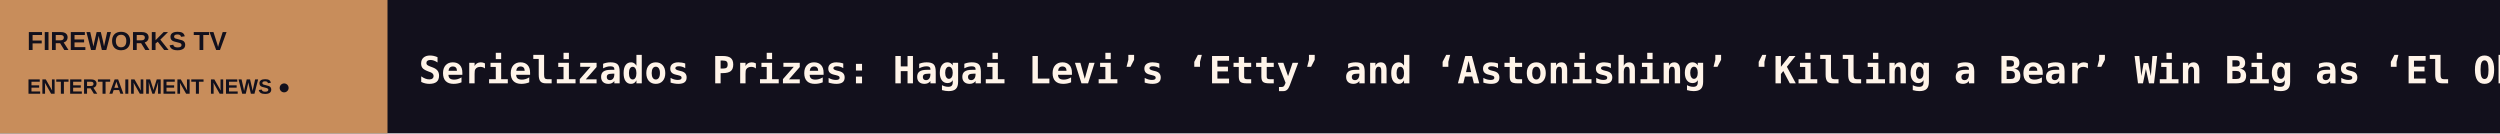
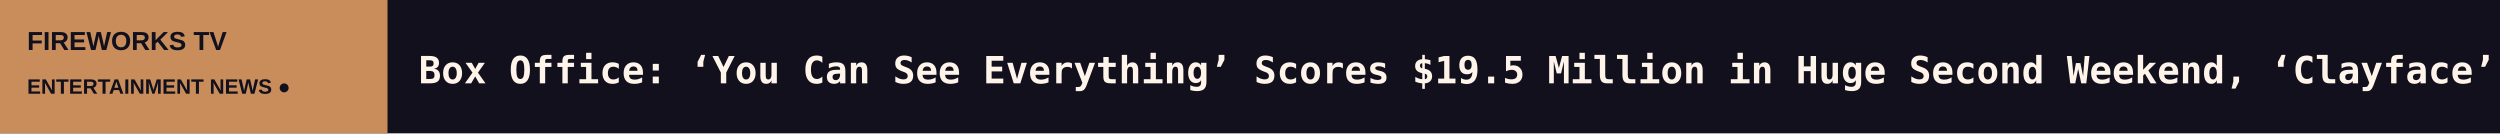
<svg xmlns="http://www.w3.org/2000/svg" width="1200" height="64" viewBox="0 0 1200 64" role="img" aria-label="FIREWORKS TV scrolling headlines">
  <rect width="1200" height="64" fill="#12101C" />
  <rect width="186" height="64" fill="#C88D5B" />
  <text x="13" y="24" fill="#12101C" font-size="12.5" font-family="Arial,sans-serif" font-weight="800">FIREWORKS TV</text>
  <text x="13" y="45" fill="#12101C" font-size="10" font-family="Arial,sans-serif" font-weight="800">ENTERTAINMENT NEWS  ●</text>
  <defs>
    <clipPath id="window">
      <rect x="186" y="0" width="1014" height="64" />
    </clipPath>
  </defs>
  <g clip-path="url(#window)">
    <g>
-       <text x="201" y="40" font-size="18" font-weight="600" font-family="monospace" fill="#FFF4E9" textLength="8065" lengthAdjust="spacing">Serielizados Prizes: Hagai Levi’s ‘Etty’ and ‘Astonishing’ ‘Killing a Bear’ Win Big as ‘El Observatorio’ Bags the Mind the Gap Pitch Prize   ◆   Egyptian Cinema Eyes Its Next Act as Industry Veterans Call for Better Scripts, Wider Distribution   ◆   Jay-Z Brings His ‘Jay-Z 30’ Concert Series to a Close in Los Angeles With Dr. Dre, Snoop Dogg and Too Short   ◆   Soccer Drama ‘Forza,’ With AC Milan Great Alessandro Costacurta, Heads to Tokyo Market With EST N8 (EXCLUSIVE)   ◆   ‘KPop Demon Hunters,’ ‘Squid Game’ Stars Fete Netflix’s Korea Decade as Ted Sarandos Teases ‘Tantara,’ ‘All of Us Are Dead’ Season 2   ◆   AI Firm Behind India’s ‘Mahabharat’ Series Turns to Indonesian Myth in Cross-Border IP Pact (EXCLUSIVE)   ◆   </text>
-       <text x="8266" y="40" font-size="18" font-weight="600" font-family="monospace" fill="#FFF4E9" textLength="8065" lengthAdjust="spacing">Serielizados Prizes: Hagai Levi’s ‘Etty’ and ‘Astonishing’ ‘Killing a Bear’ Win Big as ‘El Observatorio’ Bags the Mind the Gap Pitch Prize   ◆   Egyptian Cinema Eyes Its Next Act as Industry Veterans Call for Better Scripts, Wider Distribution   ◆   Jay-Z Brings His ‘Jay-Z 30’ Concert Series to a Close in Los Angeles With Dr. Dre, Snoop Dogg and Too Short   ◆   Soccer Drama ‘Forza,’ With AC Milan Great Alessandro Costacurta, Heads to Tokyo Market With EST N8 (EXCLUSIVE)   ◆   ‘KPop Demon Hunters,’ ‘Squid Game’ Stars Fete Netflix’s Korea Decade as Ted Sarandos Teases ‘Tantara,’ ‘All of Us Are Dead’ Season 2   ◆   AI Firm Behind India’s ‘Mahabharat’ Series Turns to Indonesian Myth in Cross-Border IP Pact (EXCLUSIVE)   ◆   </text>
-       <animateTransform attributeName="transform" type="translate" from="0 0" to="-8065 0" dur="119s" repeatCount="indefinite" />
+       <text x="201" y="40" font-size="18" font-weight="600" font-family="monospace" fill="#FFF4E9" textLength="7548" lengthAdjust="spacing">Box Office: ‘You Can See Everything’ Scores $19.5 Million in Huge Second Weekend, ‘Clayface’ Leads With $24 Million Debut   ◆   ‘The New Stanford Prison Experiment’ Creators Break Down Its Shocking Finale   ◆   ‘Clayface’ Director James Watkins Explains That [SPOILER] Cameo, Introducing Gotham City to the DC Universe and All the Shape-Shifting Kills   ◆   ESPN Taps Marvel’s Vision to Boost ElClásico’s Debut on ABC   ◆   ‘A Court of Thorns and Roses’ Gets a Fittingly Sexy Fashion Collection Ahead of Sarah J. Maas’s Latest Book   ◆   Serielizados Prizes: Hagai Levi’s ‘Etty’ and ‘Astonishing’ ‘Killing a Bear’ Win Big as ‘El Observatorio’ Bags the Mind the Gap Pitch Prize   ◆   </text>
+       <text x="7749" y="40" font-size="18" font-weight="600" font-family="monospace" fill="#FFF4E9" textLength="7548" lengthAdjust="spacing">Box Office: ‘You Can See Everything’ Scores $19.5 Million in Huge Second Weekend, ‘Clayface’ Leads With $24 Million Debut   ◆   ‘The New Stanford Prison Experiment’ Creators Break Down Its Shocking Finale   ◆   ‘Clayface’ Director James Watkins Explains That [SPOILER] Cameo, Introducing Gotham City to the DC Universe and All the Shape-Shifting Kills   ◆   ESPN Taps Marvel’s Vision to Boost ElClásico’s Debut on ABC   ◆   ‘A Court of Thorns and Roses’ Gets a Fittingly Sexy Fashion Collection Ahead of Sarah J. Maas’s Latest Book   ◆   Serielizados Prizes: Hagai Levi’s ‘Etty’ and ‘Astonishing’ ‘Killing a Bear’ Win Big as ‘El Observatorio’ Bags the Mind the Gap Pitch Prize   ◆   </text>
+       <animateTransform attributeName="transform" type="translate" from="0 0" to="-7548 0" dur="111s" repeatCount="indefinite" />
    </g>
  </g>
</svg>
